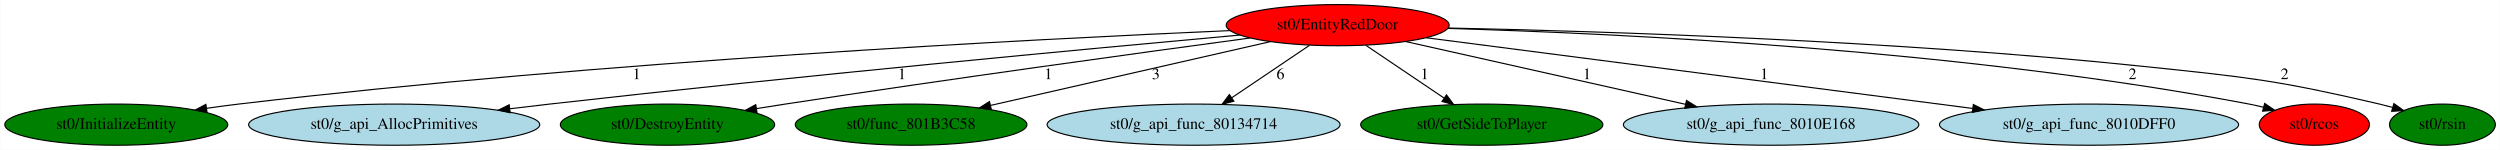
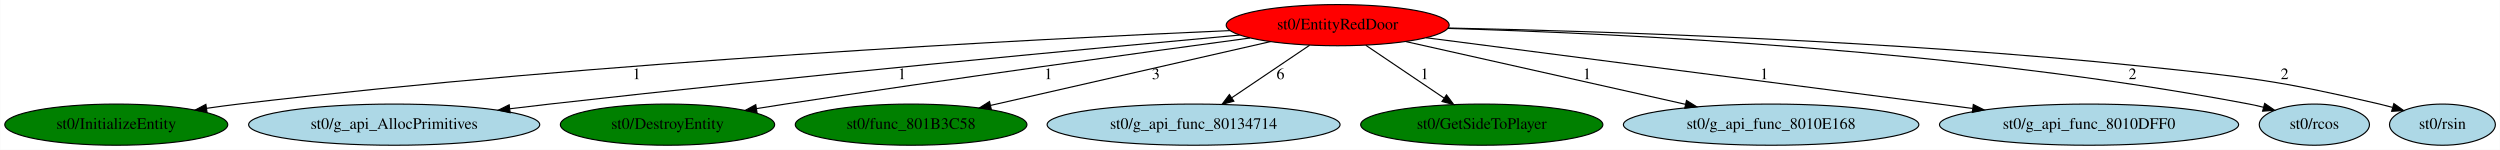
<svg xmlns="http://www.w3.org/2000/svg" xmlns:xlink="http://www.w3.org/1999/xlink" width="2186pt" height="131pt" viewBox="0.00 0.00 2185.64 131.00">
  <g id="graph0" class="graph" transform="scale(1 1) rotate(0) translate(4 127)">
    <polygon fill="white" stroke="transparent" points="-4,4 -4,-127 2181.64,-127 2181.64,4 -4,4" />
    <g id="node1" class="node">
      <ellipse fill="red" stroke="black" cx="1165.49" cy="-105" rx="97.48" ry="18" />
      <text text-anchor="middle" x="1165.49" y="-101.3" font-family="Times,serif" font-size="14.00">st0/EntityRedDoor</text>
    </g>
    <g id="node2" class="node">
      <g id="a_node2">
        <a xlink:href="InitializeEntity.svg" xlink:title="st0/InitializeEntity">
          <ellipse fill="green" stroke="black" cx="97.49" cy="-18" rx="97.48" ry="18" />
          <text text-anchor="middle" x="97.49" y="-14.3" font-family="Times,serif" font-size="14.00">st0/InitializeEntity</text>
        </a>
      </g>
    </g>
    <g id="edge1" class="edge">
      <path fill="none" stroke="black" d="M1071.44,-100.26C899.06,-92.75 521.14,-73.3 204.49,-36 195.44,-34.93 185.98,-33.66 176.59,-32.3" />
      <polygon fill="black" stroke="black" points="176.85,-28.8 166.45,-30.79 175.83,-35.73 176.85,-28.8" />
      <text text-anchor="middle" x="552.49" y="-57.8" font-family="Times,serif" font-size="14.00">1</text>
    </g>
    <g id="node3" class="node">
      <g id="a_node3">
        <a xlink:href="g_api_AllocPrimitives.svg" xlink:title="st0/g_api_AllocPrimitives">
          <ellipse fill="lightblue" stroke="black" cx="340.49" cy="-18" rx="127.28" ry="18" />
          <text text-anchor="middle" x="340.49" y="-14.3" font-family="Times,serif" font-size="14.00">st0/g_api_AllocPrimitives</text>
        </a>
      </g>
    </g>
    <g id="edge2" class="edge">
      <path fill="none" stroke="black" d="M1079.75,-96.34C949.35,-84.5 693.42,-60.57 476.49,-36 465.24,-34.73 453.48,-33.34 441.78,-31.92" />
      <polygon fill="black" stroke="black" points="441.88,-28.41 431.53,-30.68 441.04,-35.36 441.88,-28.41" />
      <text text-anchor="middle" x="784.49" y="-57.8" font-family="Times,serif" font-size="14.00">1</text>
    </g>
    <g id="node4" class="node">
      <g id="a_node4">
        <a xlink:href="DestroyEntity.svg" xlink:title="st0/DestroyEntity">
          <ellipse fill="green" stroke="black" cx="579.49" cy="-18" rx="93.68" ry="18" />
          <text text-anchor="middle" x="579.49" y="-14.3" font-family="Times,serif" font-size="14.00">st0/DestroyEntity</text>
        </a>
      </g>
    </g>
    <g id="edge3" class="edge">
      <path fill="none" stroke="black" d="M1088.87,-93.78C993.54,-80.94 825.84,-57.92 682.49,-36 674.31,-34.75 665.78,-33.41 657.27,-32.04" />
      <polygon fill="black" stroke="black" points="657.76,-28.57 647.33,-30.43 656.64,-35.48 657.76,-28.57" />
      <text text-anchor="middle" x="912.49" y="-57.8" font-family="Times,serif" font-size="14.00">1</text>
    </g>
    <g id="node5" class="node">
      <g id="a_node5">
        <a xlink:href="func_801B3C58.svg" xlink:title="st0/func_801B3C58">
          <ellipse fill="green" stroke="black" cx="792.49" cy="-18" rx="101.28" ry="18" />
          <text text-anchor="middle" x="792.49" y="-14.3" font-family="Times,serif" font-size="14.00">st0/func_801B3C58</text>
        </a>
      </g>
    </g>
    <g id="edge4" class="edge">
      <path fill="none" stroke="black" d="M1106.8,-90.63C1040.51,-75.52 932.71,-50.95 862.2,-34.88" />
      <polygon fill="black" stroke="black" points="862.6,-31.39 852.07,-32.58 861.05,-38.21 862.6,-31.39" />
      <text text-anchor="middle" x="1006.49" y="-57.8" font-family="Times,serif" font-size="14.00">3</text>
    </g>
    <g id="node6" class="node">
      <g id="a_node6">
        <a xlink:href="g_api_func_80134714.svg" xlink:title="st0/g_api_func_80134714">
          <ellipse fill="lightblue" stroke="black" cx="1039.49" cy="-18" rx="128.08" ry="18" />
          <text text-anchor="middle" x="1039.49" y="-14.3" font-family="Times,serif" font-size="14.00">st0/g_api_func_80134714</text>
        </a>
      </g>
    </g>
    <g id="edge5" class="edge">
      <path fill="none" stroke="black" d="M1140.9,-87.41C1121.51,-74.33 1094.28,-55.96 1072.91,-41.55" />
      <polygon fill="black" stroke="black" points="1074.7,-38.53 1064.45,-35.84 1070.79,-44.33 1074.7,-38.53" />
      <text text-anchor="middle" x="1115.49" y="-57.8" font-family="Times,serif" font-size="14.00">6</text>
    </g>
    <g id="node7" class="node">
      <g id="a_node7">
        <a xlink:href="GetSideToPlayer.svg" xlink:title="st0/GetSideToPlayer">
          <ellipse fill="green" stroke="black" cx="1291.49" cy="-18" rx="105.88" ry="18" />
          <text text-anchor="middle" x="1291.49" y="-14.3" font-family="Times,serif" font-size="14.00">st0/GetSideToPlayer</text>
        </a>
      </g>
    </g>
    <g id="edge6" class="edge">
      <path fill="none" stroke="black" d="M1190.08,-87.41C1209.6,-74.25 1237.06,-55.72 1258.48,-41.27" />
      <polygon fill="black" stroke="black" points="1260.63,-44.04 1266.96,-35.55 1256.71,-38.24 1260.63,-44.04" />
      <text text-anchor="middle" x="1241.49" y="-57.8" font-family="Times,serif" font-size="14.00">1</text>
    </g>
    <g id="node8" class="node">
      <g id="a_node8">
        <a xlink:href="g_api_func_8010E168.svg" xlink:title="st0/g_api_func_8010E168">
          <ellipse fill="lightblue" stroke="black" cx="1544.49" cy="-18" rx="129.18" ry="18" />
          <text text-anchor="middle" x="1544.49" y="-14.3" font-family="Times,serif" font-size="14.00">st0/g_api_func_8010E168</text>
        </a>
      </g>
    </g>
    <g id="edge7" class="edge">
      <path fill="none" stroke="black" d="M1225.13,-90.63C1291.23,-75.8 1397.94,-51.87 1469.62,-35.79" />
      <polygon fill="black" stroke="black" points="1470.5,-39.18 1479.49,-33.58 1468.97,-32.35 1470.5,-39.18" />
      <text text-anchor="middle" x="1383.49" y="-57.8" font-family="Times,serif" font-size="14.00">1</text>
    </g>
    <g id="node9" class="node">
      <g id="a_node9">
        <a xlink:href="g_api_func_8010DFF0.svg" xlink:title="st0/g_api_func_8010DFF0">
          <ellipse fill="lightblue" stroke="black" cx="1822.49" cy="-18" rx="130.78" ry="18" />
          <text text-anchor="middle" x="1822.49" y="-14.3" font-family="Times,serif" font-size="14.00">st0/g_api_func_8010DFF0</text>
        </a>
      </g>
    </g>
    <g id="edge8" class="edge">
      <path fill="none" stroke="black" d="M1242.79,-94C1361.47,-78.64 1588.66,-49.25 1720.64,-32.18" />
      <polygon fill="black" stroke="black" points="1721.29,-35.62 1730.75,-30.87 1720.39,-28.68 1721.29,-35.62" />
      <text text-anchor="middle" x="1538.49" y="-57.8" font-family="Times,serif" font-size="14.00">1</text>
    </g>
    <g id="node10" class="node">
      <g id="a_node10">
        <a xlink:href="rcos.svg" xlink:title="st0/rcos">
-           <ellipse fill="red" stroke="black" cx="2019.49" cy="-18" rx="48.19" ry="18" />
+           <ellipse fill="lightblue" stroke="black" cx="2019.49" cy="-18" rx="48.19" ry="18" />
          <text text-anchor="middle" x="2019.49" y="-14.3" font-family="Times,serif" font-size="14.00">st0/rcos</text>
        </a>
      </g>
    </g>
    <g id="edge9" class="edge">
      <path fill="none" stroke="black" d="M1261.74,-102.13C1412.42,-97.78 1712.64,-83.4 1962.49,-36 1966.6,-35.22 1970.84,-34.26 1975.05,-33.2" />
      <polygon fill="black" stroke="black" points="1976.06,-36.56 1984.8,-30.57 1974.24,-29.8 1976.06,-36.56" />
      <text text-anchor="middle" x="1860.49" y="-57.8" font-family="Times,serif" font-size="14.00">2</text>
    </g>
    <g id="node11" class="node">
      <g id="a_node11">
        <a xlink:href="rsin.svg" xlink:title="st0/rsin">
-           <ellipse fill="green" stroke="black" cx="2131.49" cy="-18" rx="46.29" ry="18" />
+           <ellipse fill="lightblue" stroke="black" cx="2131.49" cy="-18" rx="46.29" ry="18" />
          <text text-anchor="middle" x="2131.49" y="-14.3" font-family="Times,serif" font-size="14.00">st0/rsin</text>
        </a>
      </g>
    </g>
    <g id="edge10" class="edge">
      <path fill="none" stroke="black" d="M1262.25,-102.51C1398.19,-99.65 1653.3,-91.54 1869.49,-69 1962.15,-59.34 1985.76,-57.14 2076.49,-36 2080.16,-35.14 2083.95,-34.17 2087.73,-33.14" />
      <polygon fill="black" stroke="black" points="2089.02,-36.41 2097.66,-30.28 2087.09,-29.68 2089.02,-36.41" />
      <text text-anchor="middle" x="1993.49" y="-57.8" font-family="Times,serif" font-size="14.00">2</text>
    </g>
  </g>
</svg>
